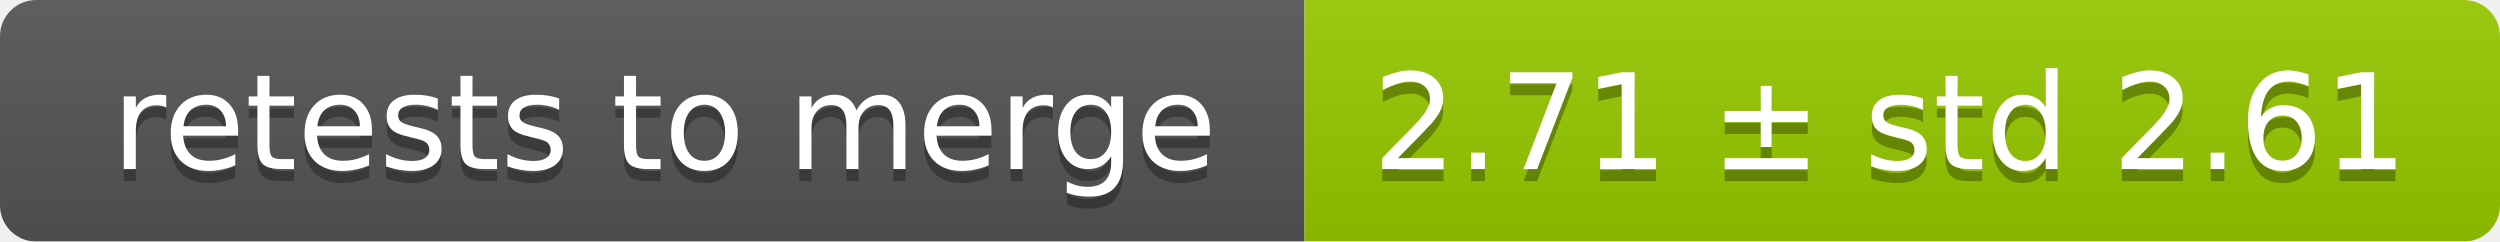
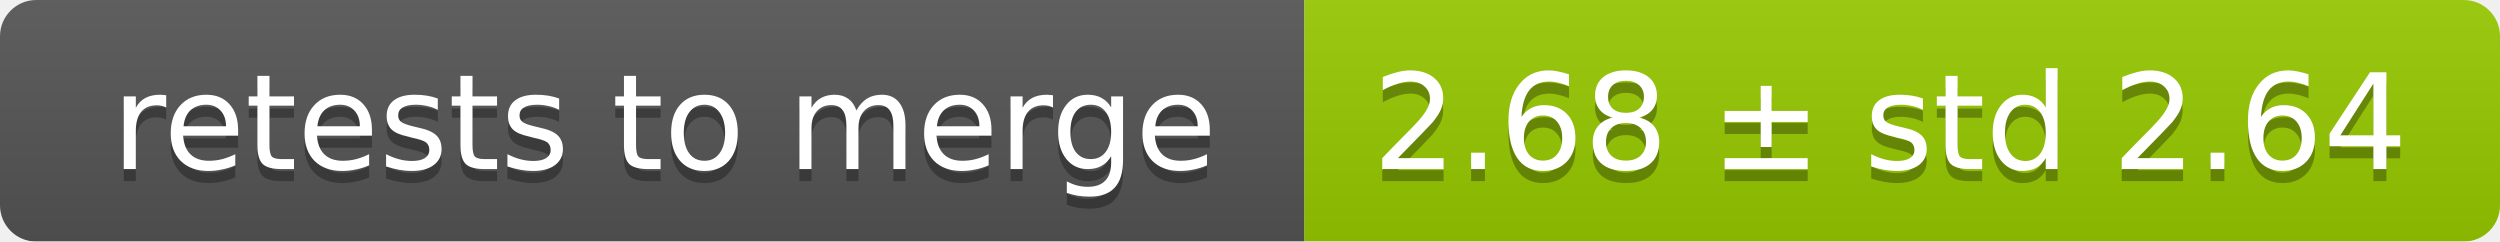
<svg xmlns="http://www.w3.org/2000/svg" width="207" height="20">
  <linearGradient id="smooth" x2="0" y2="100%">
    <stop offset="0" stop-color="#bbb" stop-opacity=".1" />
    <stop offset="1" stop-opacity=".1" />
  </linearGradient>
  <mask id="round">
    <rect width="207" height="20" rx="3" fill="#fff" />
  </mask>
  <g mask="url(#round)">
    <rect width="108" height="20" fill="#555" />
    <rect x="108" width="99" height="20" fill="#97ca00" />
    <rect width="207" height="20" fill="url(#smooth)" />
  </g>
  <g fill="#fff" text-anchor="middle" font-family="DejaVu Sans,Verdana,Geneva,sans-serif" font-size="11">
    <text x="55" y="15" fill="#010101" fill-opacity=".3">retests to merge</text>
    <text x="55" y="14">retests to merge</text>
-     <text x="156.5" y="15" fill="#010101" fill-opacity=".3">2.71 ± std 2.61</text>
-     <text x="156.5" y="14">2.71 ± std 2.61</text>
+     <text x="156.5" y="15" fill="#010101" fill-opacity=".3">2.68 ± std 2.64</text>
+     <text x="156.5" y="14">2.68 ± std 2.64</text>
  </g>
</svg>
